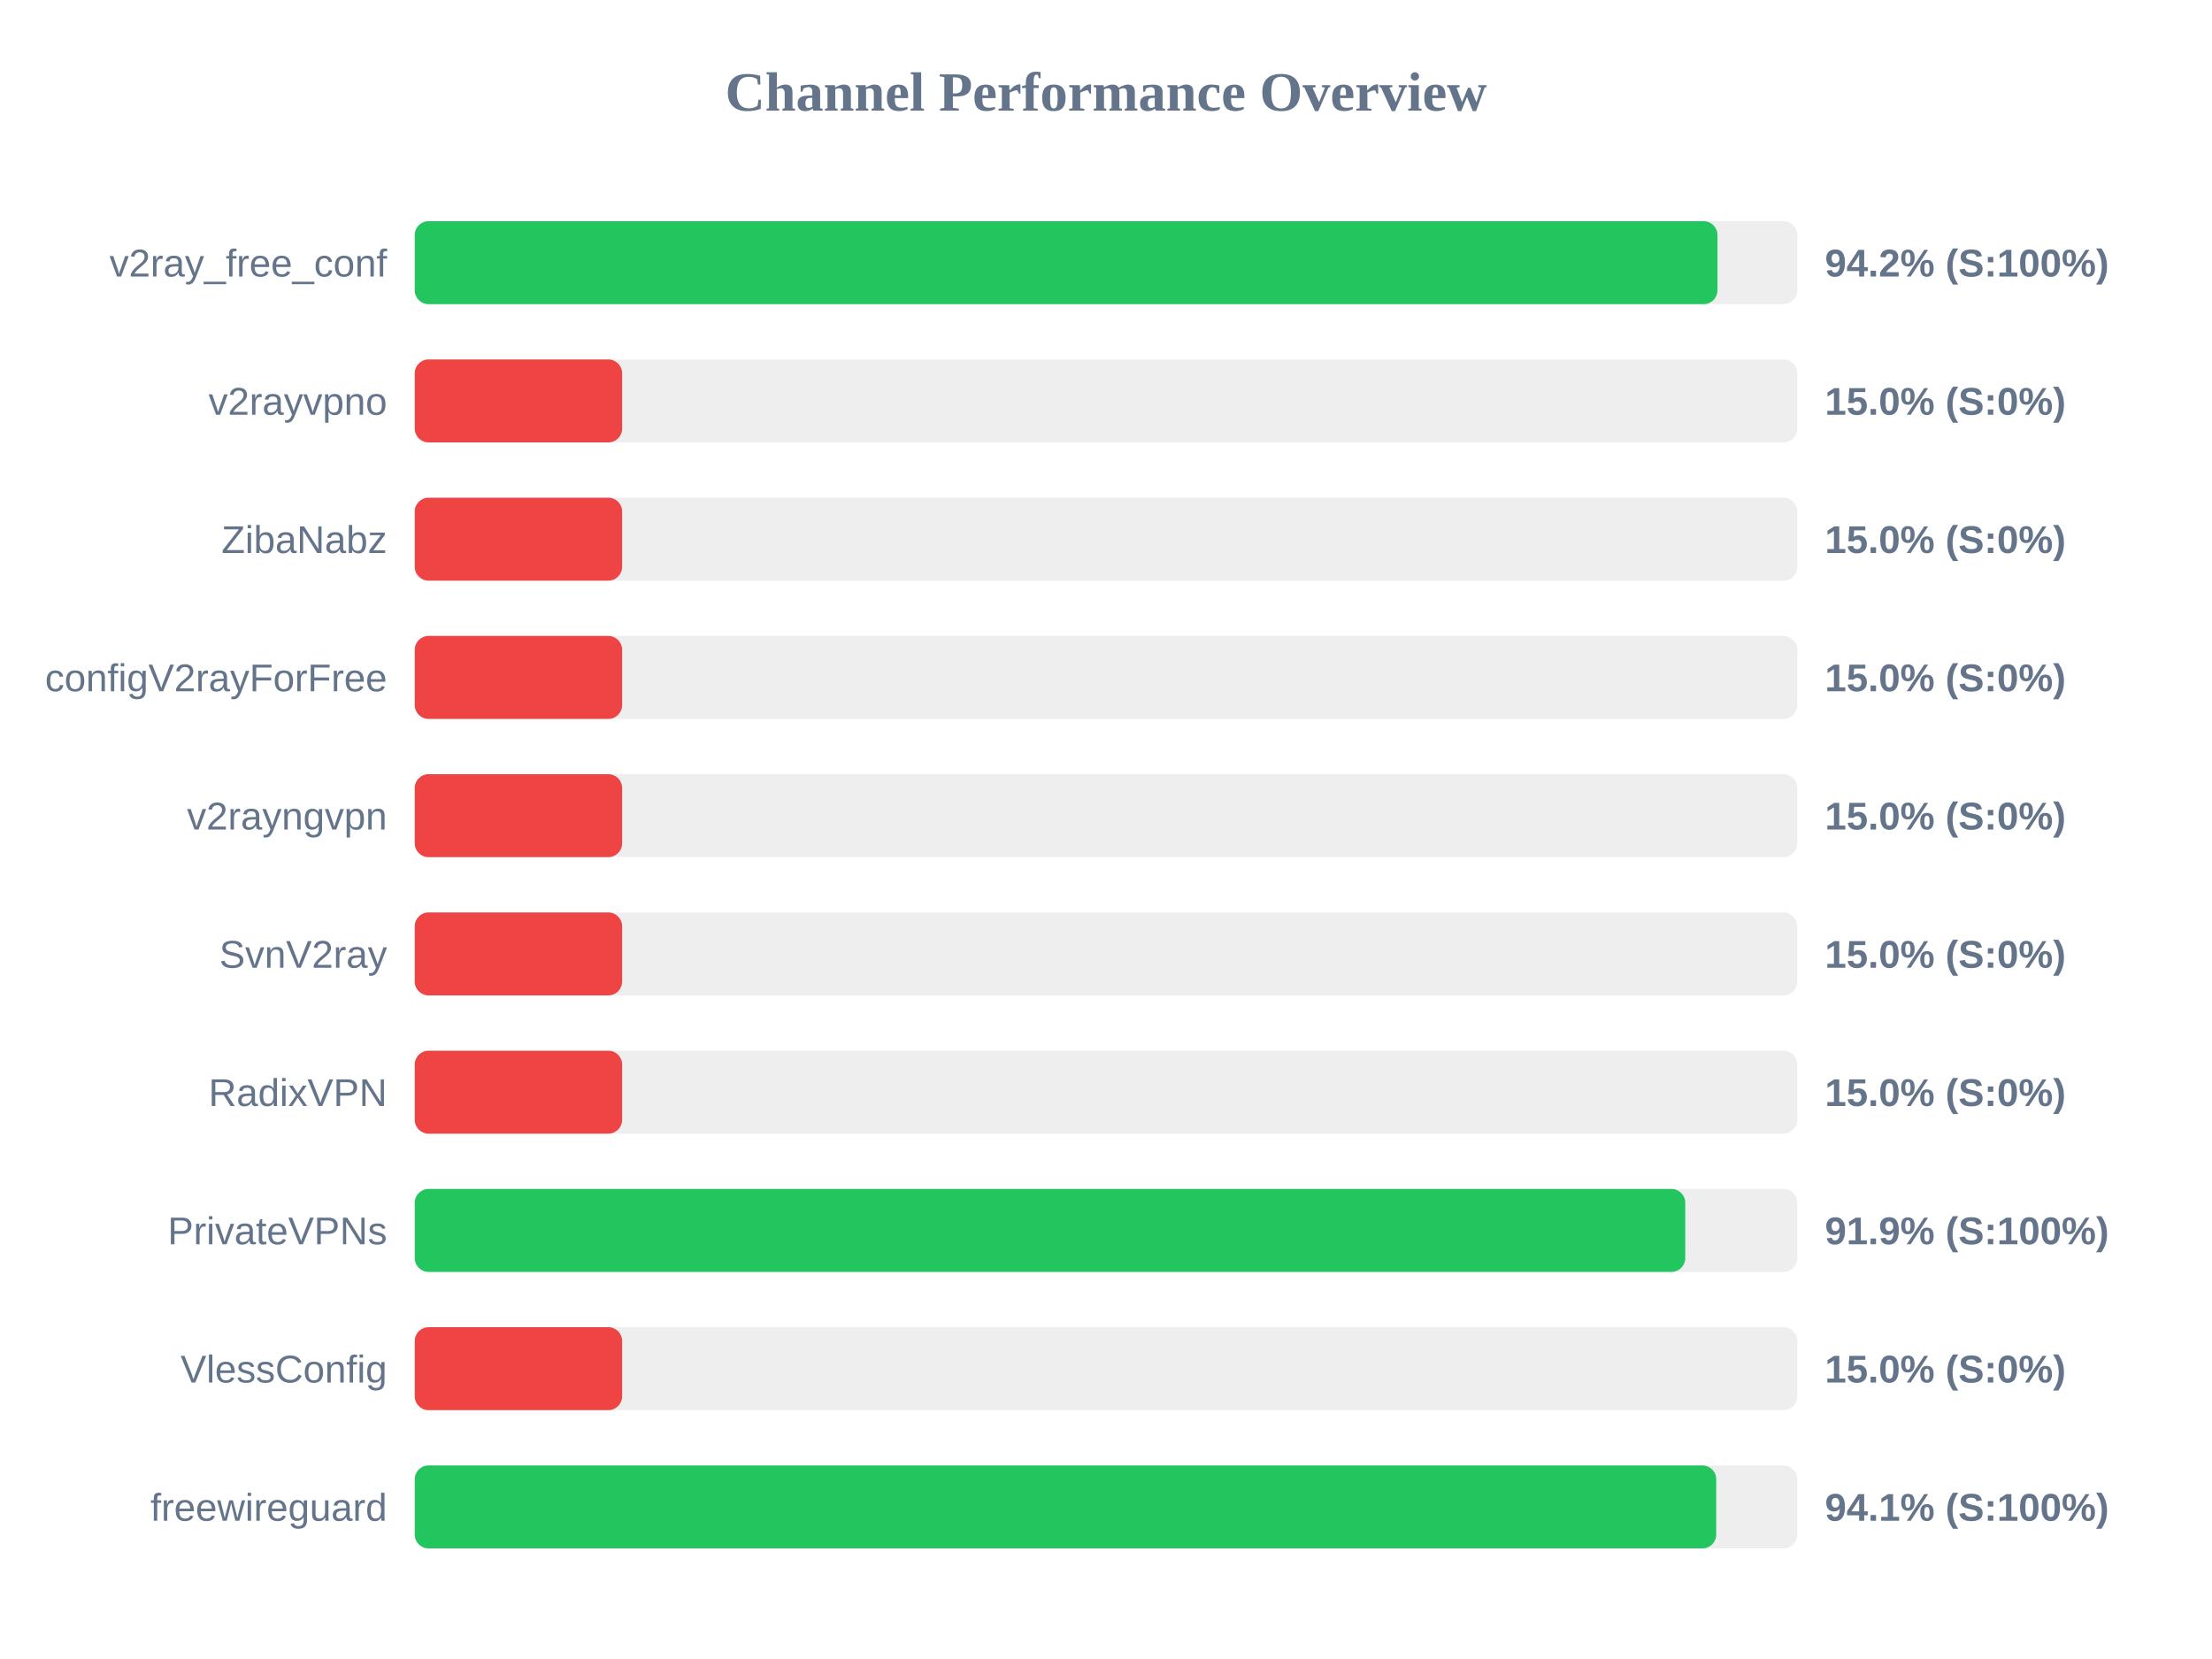
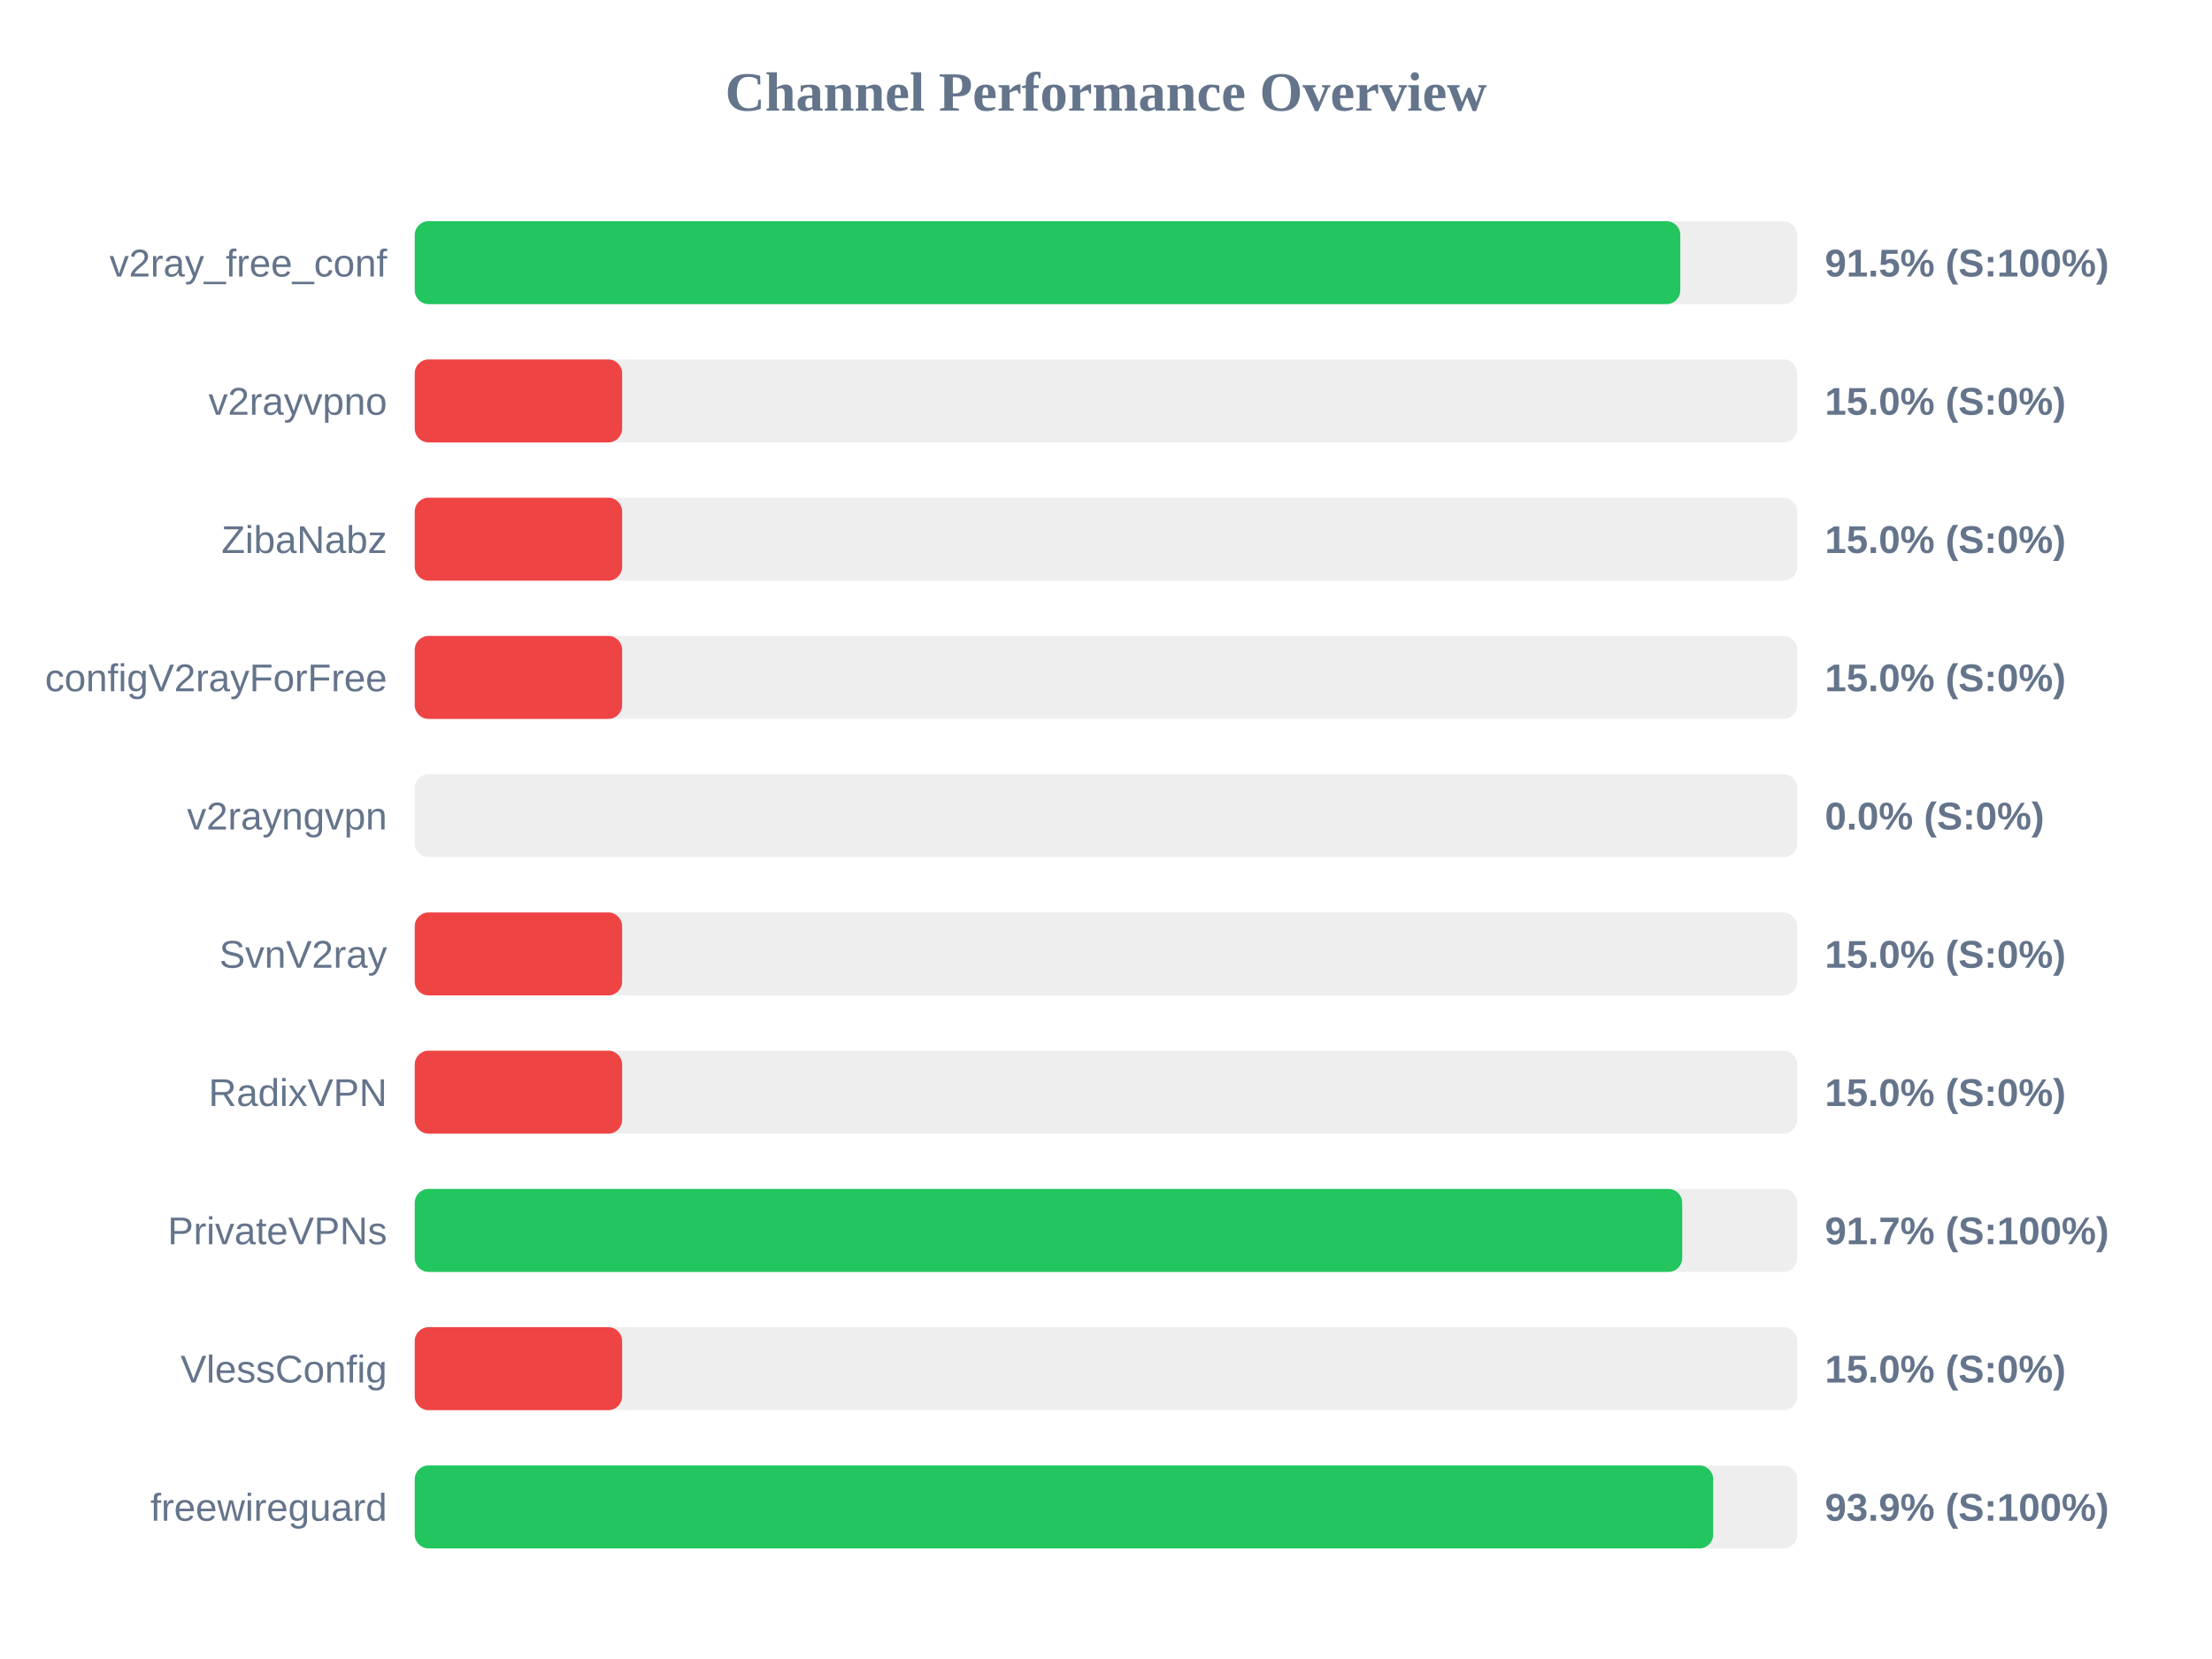
<svg xmlns="http://www.w3.org/2000/svg" width="800" height="600" version="1.1">
  <style>
        .row { font: 14px Arial; fill: #64748b; }
        .score { font: bold 14px Arial; fill: #64748b; }
    </style>
  <text x="400" y="40" text-anchor="middle" font-size="20px" font-weight="bold" fill="#64748b">Channel Performance Overview</text>
  <rect x="150" y="80" width="500" height="30" fill="#eee" rx="5" />
-   <rect x="150" y="80" width="471.15" height="30" fill="#22c55e" rx="5" />
+   <rect x="150" y="80" width="457.7" height="30" fill="#22c55e" rx="5" />
  <text x="140" y="100" text-anchor="end" class="row">v2ray_free_conf</text>
-   <text x="660" y="100" text-anchor="start" class="score">94.2% (S:100%)</text>
+   <text x="660" y="100" text-anchor="start" class="score">91.5% (S:100%)</text>
  <rect x="150" y="130" width="500" height="30" fill="#eee" rx="5" />
  <rect x="150" y="130" width="75.0" height="30" fill="#ef4444" rx="5" />
  <text x="140" y="150" text-anchor="end" class="row">v2rayvpno</text>
  <text x="660" y="150" text-anchor="start" class="score">15.0% (S:0%)</text>
  <rect x="150" y="180" width="500" height="30" fill="#eee" rx="5" />
  <rect x="150" y="180" width="75.0" height="30" fill="#ef4444" rx="5" />
  <text x="140" y="200" text-anchor="end" class="row">ZibaNabz</text>
  <text x="660" y="200" text-anchor="start" class="score">15.0% (S:0%)</text>
  <rect x="150" y="230" width="500" height="30" fill="#eee" rx="5" />
  <rect x="150" y="230" width="75.0" height="30" fill="#ef4444" rx="5" />
  <text x="140" y="250" text-anchor="end" class="row">configV2rayForFree</text>
  <text x="660" y="250" text-anchor="start" class="score">15.0% (S:0%)</text>
  <rect x="150" y="280" width="500" height="30" fill="#eee" rx="5" />
-   <rect x="150" y="280" width="75.0" height="30" fill="#ef4444" rx="5" />
+   <rect x="150" y="280" width="0.0" height="30" fill="#ef4444" rx="5" />
  <text x="140" y="300" text-anchor="end" class="row">v2rayngvpn</text>
-   <text x="660" y="300" text-anchor="start" class="score">15.0% (S:0%)</text>
+   <text x="660" y="300" text-anchor="start" class="score">0.0% (S:0%)</text>
  <rect x="150" y="330" width="500" height="30" fill="#eee" rx="5" />
  <rect x="150" y="330" width="75.0" height="30" fill="#ef4444" rx="5" />
  <text x="140" y="350" text-anchor="end" class="row">SvnV2ray</text>
  <text x="660" y="350" text-anchor="start" class="score">15.0% (S:0%)</text>
  <rect x="150" y="380" width="500" height="30" fill="#eee" rx="5" />
  <rect x="150" y="380" width="75.0" height="30" fill="#ef4444" rx="5" />
  <text x="140" y="400" text-anchor="end" class="row">RadixVPN</text>
  <text x="660" y="400" text-anchor="start" class="score">15.0% (S:0%)</text>
  <rect x="150" y="430" width="500" height="30" fill="#eee" rx="5" />
-   <rect x="150" y="430" width="459.5" height="30" fill="#22c55e" rx="5" />
+   <rect x="150" y="430" width="458.4" height="30" fill="#22c55e" rx="5" />
  <text x="140" y="450" text-anchor="end" class="row">PrivateVPNs</text>
-   <text x="660" y="450" text-anchor="start" class="score">91.9% (S:100%)</text>
+   <text x="660" y="450" text-anchor="start" class="score">91.7% (S:100%)</text>
  <rect x="150" y="480" width="500" height="30" fill="#eee" rx="5" />
  <rect x="150" y="480" width="75.0" height="30" fill="#ef4444" rx="5" />
  <text x="140" y="500" text-anchor="end" class="row">VlessConfig</text>
  <text x="660" y="500" text-anchor="start" class="score">15.0% (S:0%)</text>
  <rect x="150" y="530" width="500" height="30" fill="#eee" rx="5" />
-   <rect x="150" y="530" width="470.7" height="30" fill="#22c55e" rx="5" />
+   <rect x="150" y="530" width="469.6" height="30" fill="#22c55e" rx="5" />
  <text x="140" y="550" text-anchor="end" class="row">freewireguard</text>
-   <text x="660" y="550" text-anchor="start" class="score">94.1% (S:100%)</text>
+   <text x="660" y="550" text-anchor="start" class="score">93.9% (S:100%)</text>
</svg>
